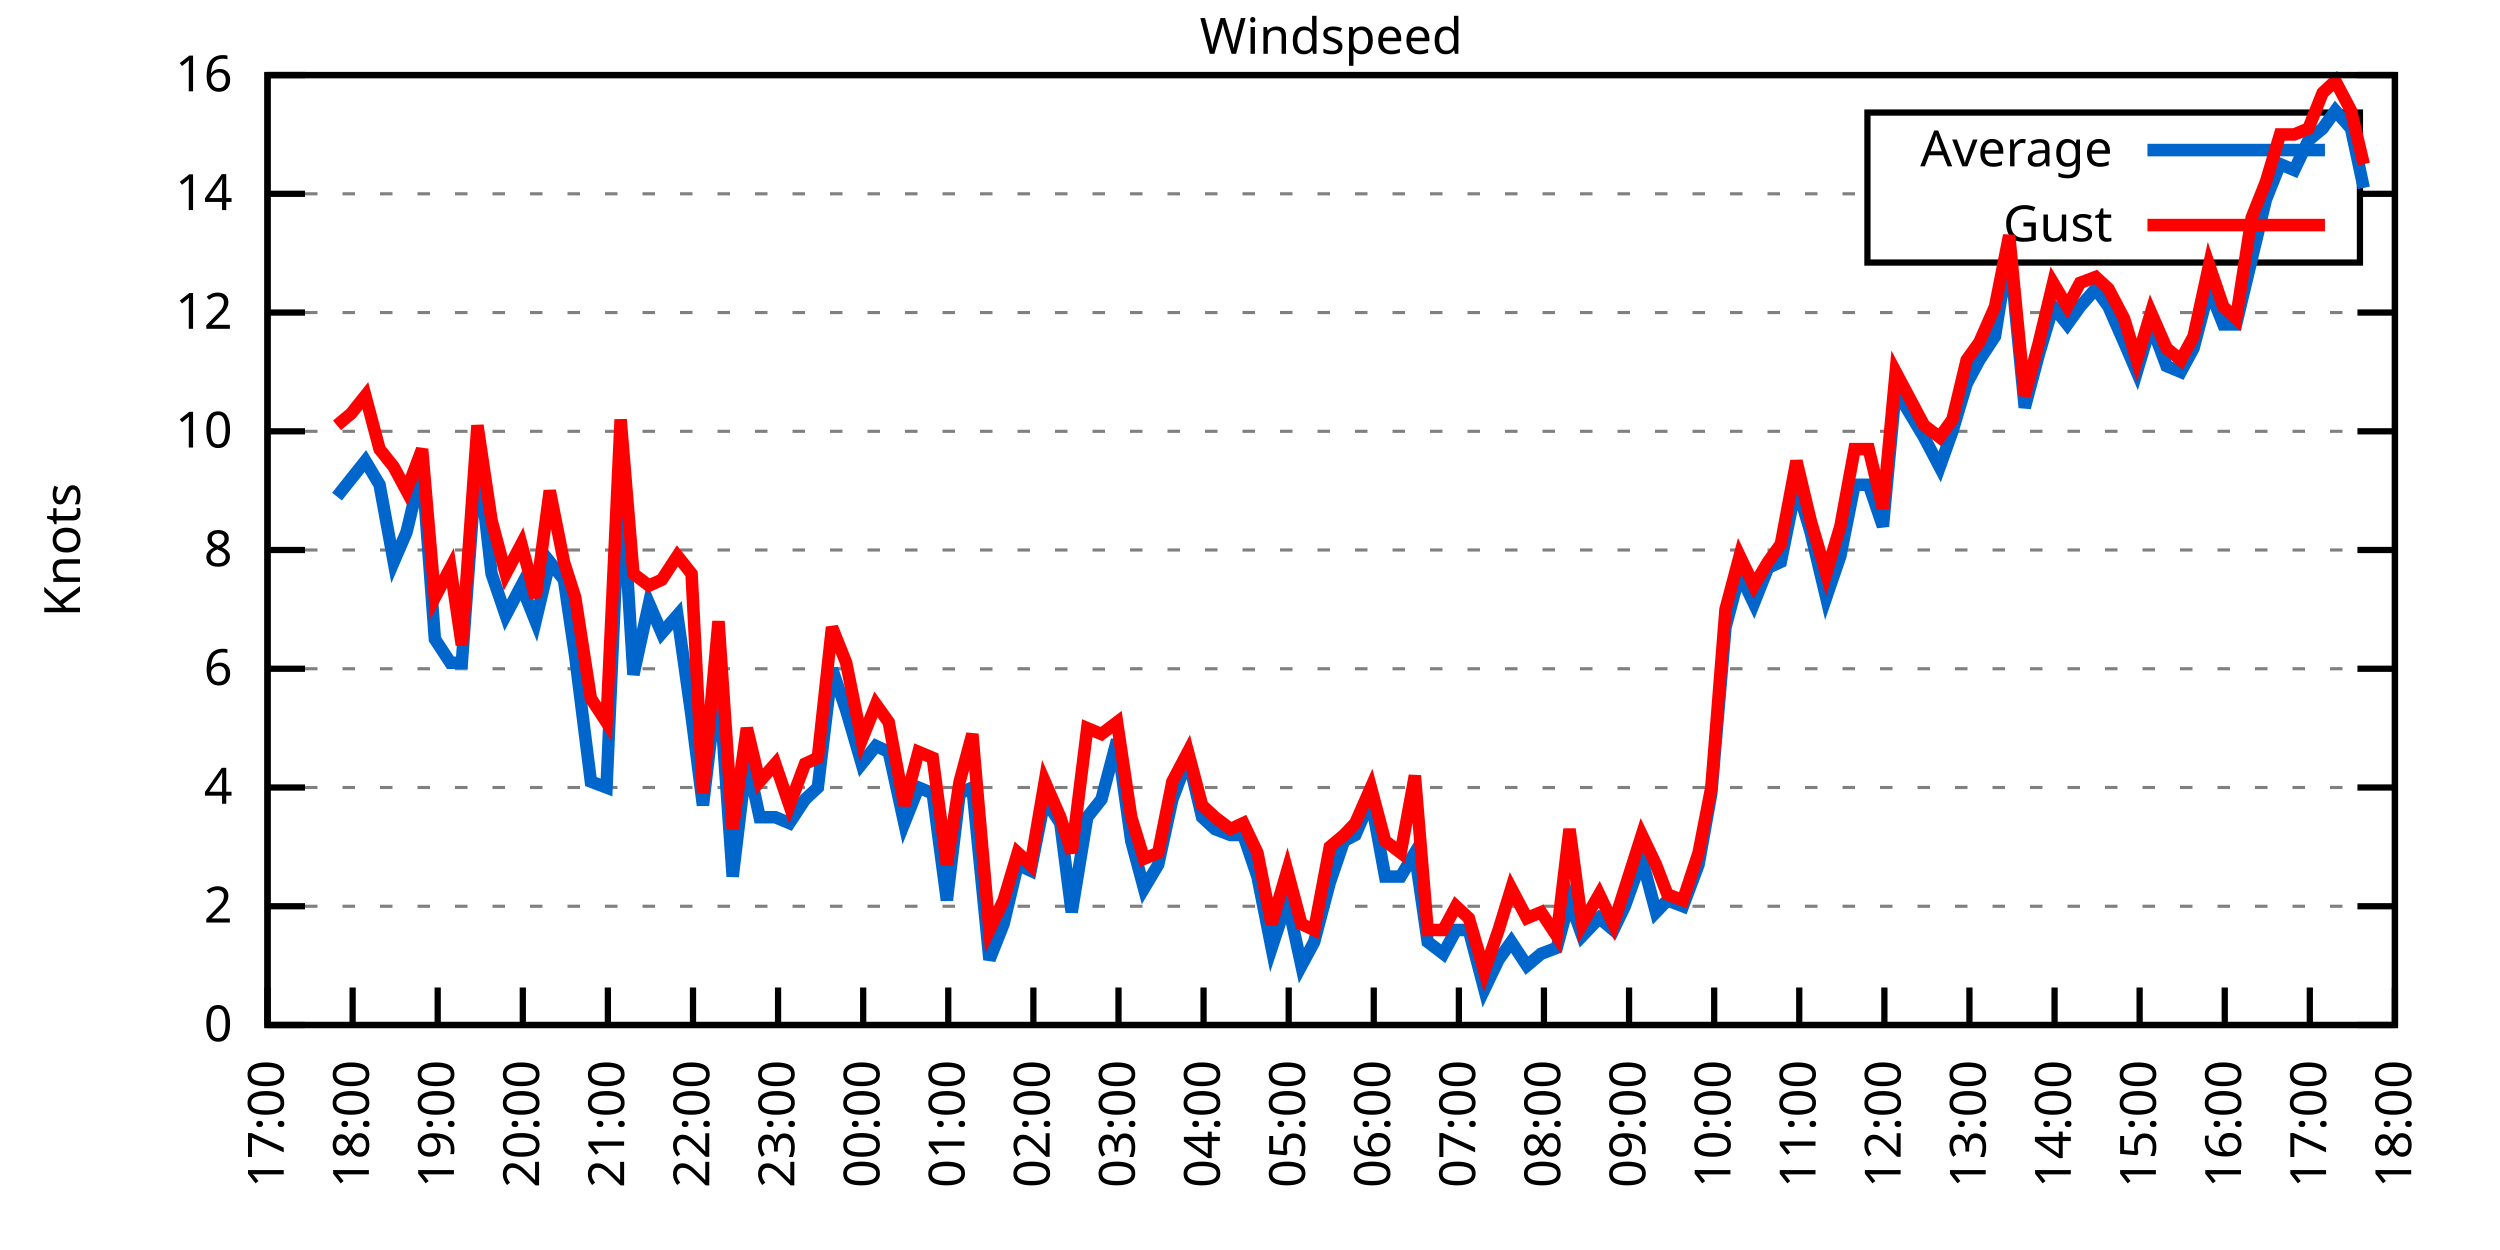
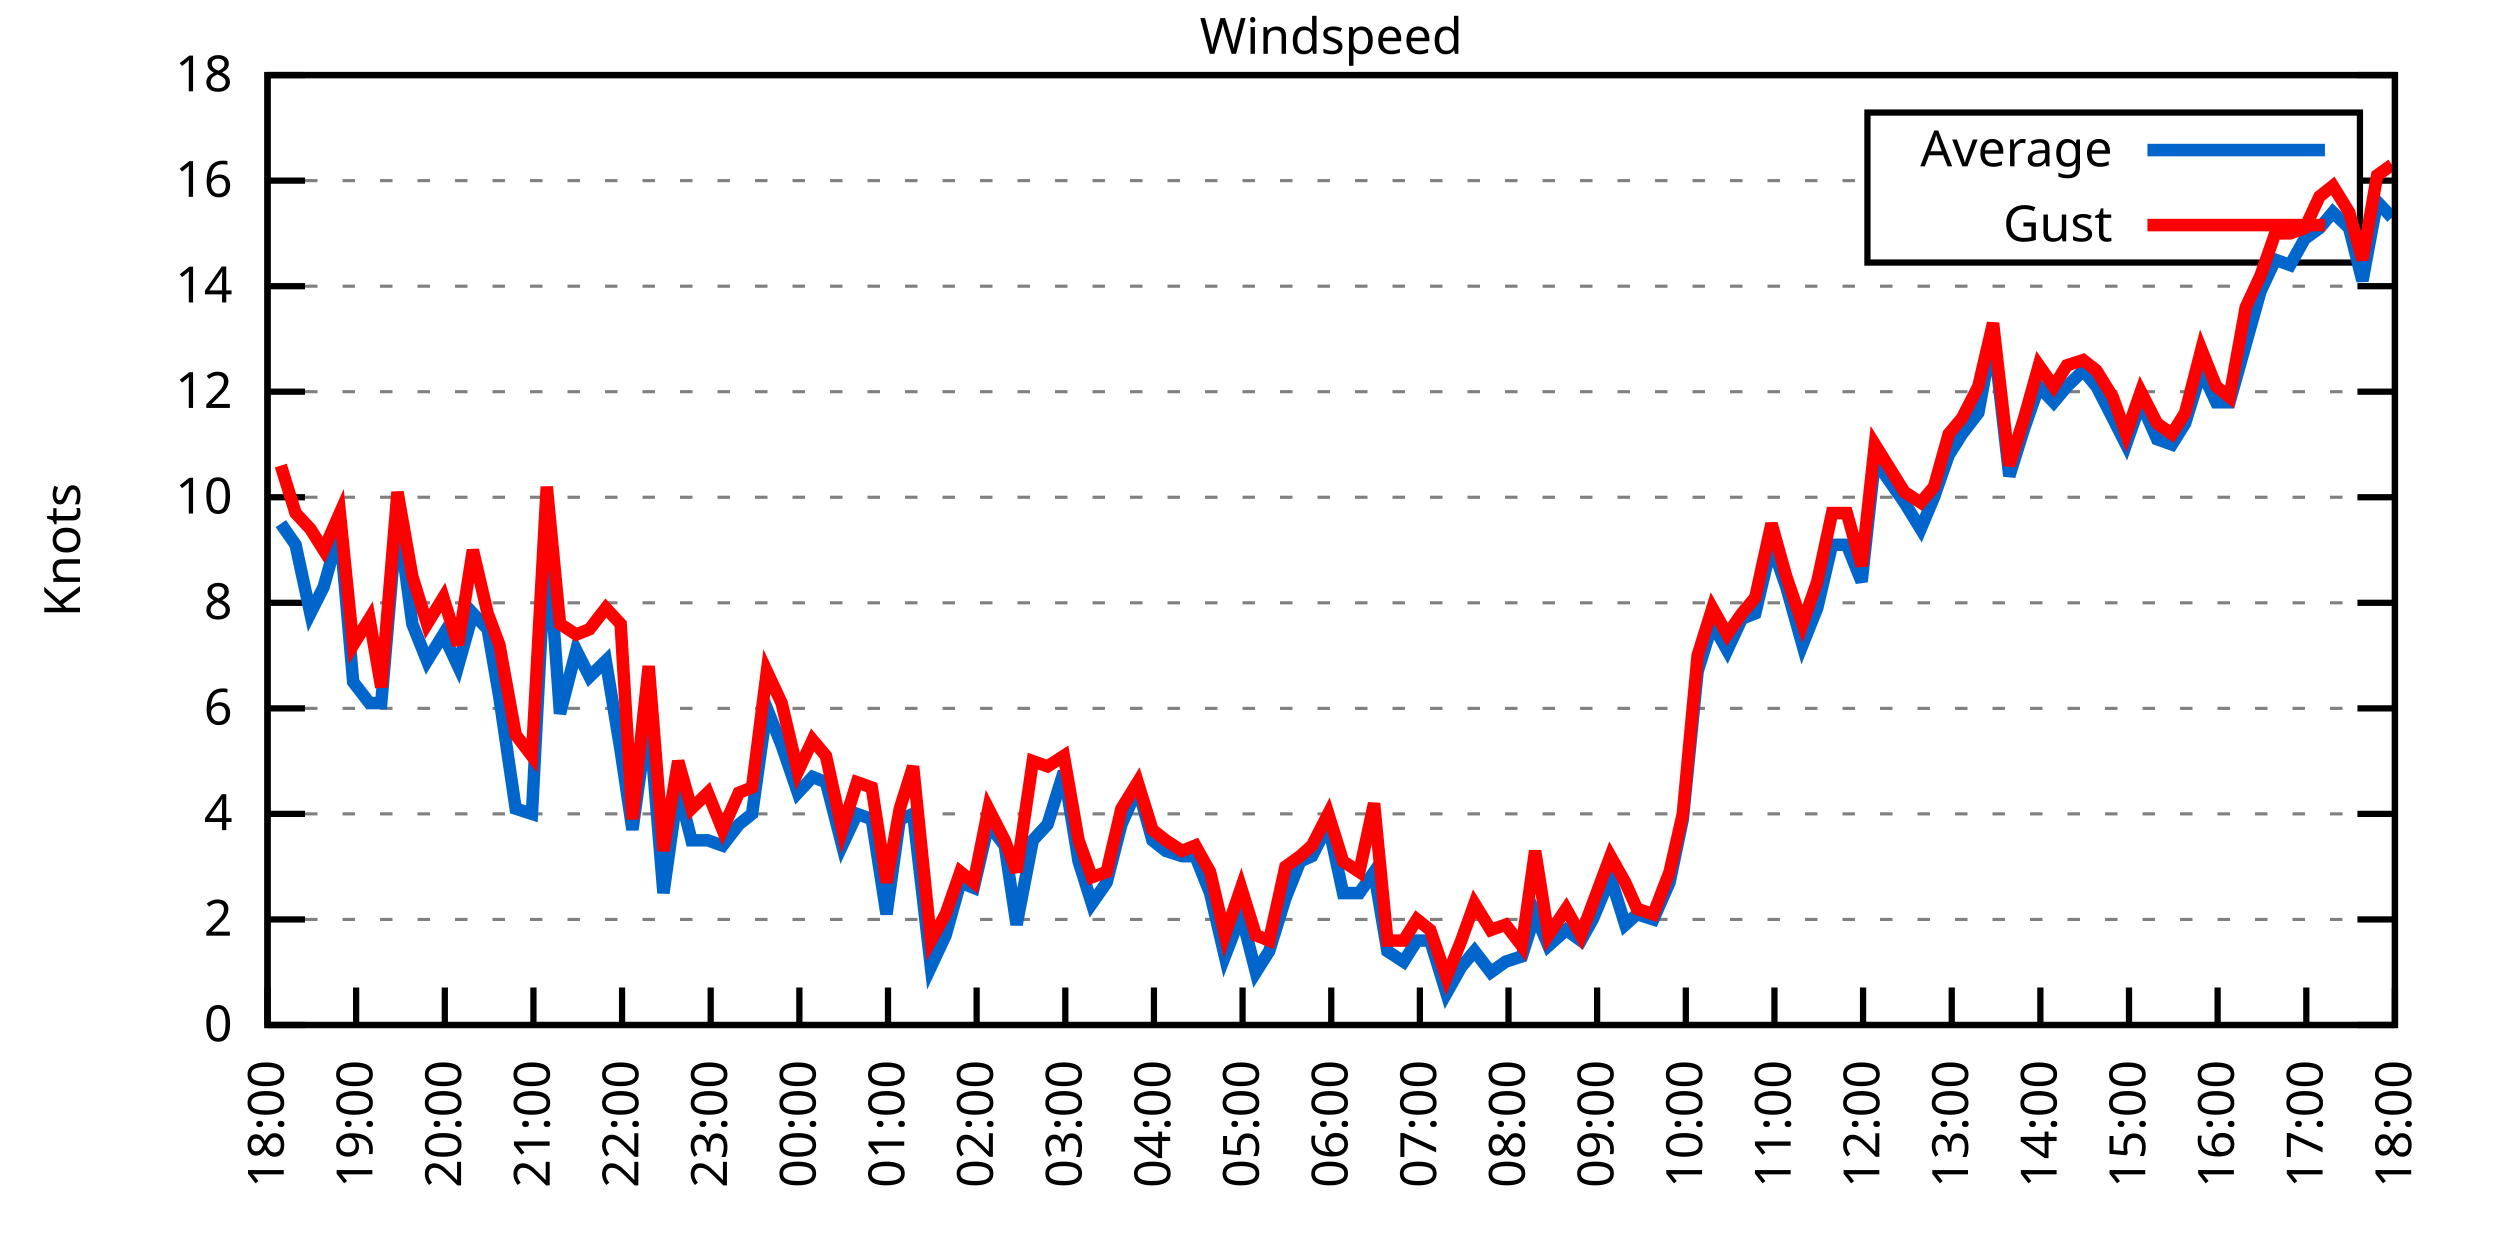
<svg xmlns="http://www.w3.org/2000/svg" xmlns:xlink="http://www.w3.org/1999/xlink" width="400" height="200" viewBox="0 0 400 200">
  <g id="gnuplot_canvas">
    <rect x="0" y="0" width="400" height="200" fill="none" />
    <defs>
      <circle id="gpDot" r="0.5" stroke-width="0.5" stroke="currentColor" />
      <path id="gpPt0" stroke-width="0.333" stroke="currentColor" d="M-1,0 h2 M0,-1 v2" />
      <path id="gpPt1" stroke-width="0.333" stroke="currentColor" d="M-1,-1 L1,1 M1,-1 L-1,1" />
      <path id="gpPt2" stroke-width="0.333" stroke="currentColor" d="M-1,0 L1,0 M0,-1 L0,1 M-1,-1 L1,1 M-1,1 L1,-1" />
      <rect id="gpPt3" stroke-width="0.333" stroke="currentColor" x="-1" y="-1" width="2" height="2" />
      <rect id="gpPt4" stroke-width="0.333" stroke="currentColor" fill="currentColor" x="-1" y="-1" width="2" height="2" />
      <circle id="gpPt5" stroke-width="0.333" stroke="currentColor" cx="0" cy="0" r="1" />
      <use xlink:href="#gpPt5" id="gpPt6" fill="currentColor" stroke="none" />
      <path id="gpPt7" stroke-width="0.333" stroke="currentColor" d="M0,-1.33 L-1.33,0.67 L1.33,0.67 z" />
      <use xlink:href="#gpPt7" id="gpPt8" fill="currentColor" stroke="none" />
      <use xlink:href="#gpPt7" id="gpPt9" stroke="currentColor" transform="rotate(180)" />
      <use xlink:href="#gpPt9" id="gpPt10" fill="currentColor" stroke="none" />
      <use xlink:href="#gpPt3" id="gpPt11" stroke="currentColor" transform="rotate(45)" />
      <use xlink:href="#gpPt11" id="gpPt12" fill="currentColor" stroke="none" />
      <path id="gpPt13" stroke-width="0.333" stroke="currentColor" d="M0,1.330 L1.265,0.411 L0.782,-1.067 L-0.782,-1.076 L-1.265,0.411 z" />
      <use xlink:href="#gpPt13" id="gpPt14" fill="currentColor" stroke="none" />
      <filter id="textbox" filterUnits="objectBoundingBox" x="0" y="0" height="1" width="1">
        <feFlood flood-color="white" flood-opacity="1" result="bgnd" />
        <feComposite in="SourceGraphic" in2="bgnd" operator="atop" />
      </filter>
      <filter id="greybox" filterUnits="objectBoundingBox" x="0" y="0" height="1" width="1">
        <feFlood flood-color="lightgrey" flood-opacity="1" result="grey" />
        <feComposite in="SourceGraphic" in2="grey" operator="atop" />
      </filter>
    </defs>
    <g fill="none" color="white" stroke="currentColor" stroke-width="1.00" stroke-linecap="butt" stroke-linejoin="miter">
</g>
    <g fill="none" color="black" stroke="currentColor" stroke-width="1.00" stroke-linecap="butt" stroke-linejoin="miter">
      <g stroke="none" shape-rendering="crispEdges">
        <polygon fill="rgb(255, 255, 255)" points="42.80,164.00 383.18,164.00 383.18,12.02 42.80,12.02 " />
      </g>
    </g>
    <g fill="none" color="black" stroke="currentColor" stroke-width="1.00" stroke-linecap="butt" stroke-linejoin="miter">
</g>
    <g fill="none" color="black" stroke="black" stroke-width="0.50" stroke-linecap="butt" stroke-linejoin="miter">
</g>
    <g fill="none" color="gray" stroke="currentColor" stroke-width="0.50" stroke-linecap="butt" stroke-linejoin="miter">
      <path stroke="gray" stroke-dasharray="2,4" class="gridline" d="M42.80,164.00 L383.19,164.00  " />
    </g>
    <g fill="none" color="gray" stroke="gray" stroke-width="1.00" stroke-linecap="butt" stroke-linejoin="miter">
</g>
    <g fill="none" color="black" stroke="currentColor" stroke-width="1.00" stroke-linecap="butt" stroke-linejoin="miter">
      <path stroke="black" d="M42.80,164.00 L48.80,164.00 M383.19,164.00 L377.19,164.00  " />
      <g transform="translate(37.20,166.60)" stroke="none" fill="black" font-family="Sans" font-size="8.00" text-anchor="end">
        <text>
          <tspan font-family="Sans"> 0</tspan>
        </text>
      </g>
    </g>
    <g fill="none" color="black" stroke="currentColor" stroke-width="1.00" stroke-linecap="butt" stroke-linejoin="miter">
</g>
    <g fill="none" color="black" stroke="black" stroke-width="0.50" stroke-linecap="butt" stroke-linejoin="miter">
</g>
    <g fill="none" color="gray" stroke="currentColor" stroke-width="0.50" stroke-linecap="butt" stroke-linejoin="miter">
-       <path stroke="gray" stroke-dasharray="2,4" class="gridline" d="M42.80,145.00 L383.19,145.00  " />
-     </g>
-     <g fill="none" color="gray" stroke="gray" stroke-width="1.00" stroke-linecap="butt" stroke-linejoin="miter">
- </g>
-     <g fill="none" color="black" stroke="currentColor" stroke-width="1.00" stroke-linecap="butt" stroke-linejoin="miter">
-       <path stroke="black" d="M42.80,145.00 L48.80,145.00 M383.19,145.00 L377.19,145.00  " />
-       <g transform="translate(37.20,147.60)" stroke="none" fill="black" font-family="Sans" font-size="8.00" text-anchor="end">
+       <path stroke="gray" stroke-dasharray="2,4" class="gridline" d="M42.80,147.11 L383.19,147.11  " />
+     </g>
+     <g fill="none" color="gray" stroke="gray" stroke-width="1.00" stroke-linecap="butt" stroke-linejoin="miter">
+ </g>
+     <g fill="none" color="black" stroke="currentColor" stroke-width="1.00" stroke-linecap="butt" stroke-linejoin="miter">
+       <path stroke="black" d="M42.80,147.11 L48.80,147.11 M383.19,147.11 L377.19,147.11  " />
+       <g transform="translate(37.20,149.71)" stroke="none" fill="black" font-family="Sans" font-size="8.00" text-anchor="end">
        <text>
          <tspan font-family="Sans"> 2</tspan>
        </text>
      </g>
    </g>
    <g fill="none" color="black" stroke="currentColor" stroke-width="1.00" stroke-linecap="butt" stroke-linejoin="miter">
</g>
    <g fill="none" color="black" stroke="black" stroke-width="0.50" stroke-linecap="butt" stroke-linejoin="miter">
</g>
    <g fill="none" color="gray" stroke="currentColor" stroke-width="0.50" stroke-linecap="butt" stroke-linejoin="miter">
-       <path stroke="gray" stroke-dasharray="2,4" class="gridline" d="M42.80,126.00 L383.19,126.00  " />
-     </g>
-     <g fill="none" color="gray" stroke="gray" stroke-width="1.00" stroke-linecap="butt" stroke-linejoin="miter">
- </g>
-     <g fill="none" color="black" stroke="currentColor" stroke-width="1.00" stroke-linecap="butt" stroke-linejoin="miter">
-       <path stroke="black" d="M42.80,126.00 L48.80,126.00 M383.19,126.00 L377.19,126.00  " />
-       <g transform="translate(37.20,128.60)" stroke="none" fill="black" font-family="Sans" font-size="8.00" text-anchor="end">
+       <path stroke="gray" stroke-dasharray="2,4" class="gridline" d="M42.80,130.22 L383.19,130.22  " />
+     </g>
+     <g fill="none" color="gray" stroke="gray" stroke-width="1.00" stroke-linecap="butt" stroke-linejoin="miter">
+ </g>
+     <g fill="none" color="black" stroke="currentColor" stroke-width="1.00" stroke-linecap="butt" stroke-linejoin="miter">
+       <path stroke="black" d="M42.80,130.22 L48.80,130.22 M383.19,130.22 L377.19,130.22  " />
+       <g transform="translate(37.20,132.82)" stroke="none" fill="black" font-family="Sans" font-size="8.00" text-anchor="end">
        <text>
          <tspan font-family="Sans"> 4</tspan>
        </text>
      </g>
    </g>
    <g fill="none" color="black" stroke="currentColor" stroke-width="1.00" stroke-linecap="butt" stroke-linejoin="miter">
</g>
    <g fill="none" color="black" stroke="black" stroke-width="0.50" stroke-linecap="butt" stroke-linejoin="miter">
</g>
    <g fill="none" color="gray" stroke="currentColor" stroke-width="0.50" stroke-linecap="butt" stroke-linejoin="miter">
-       <path stroke="gray" stroke-dasharray="2,4" class="gridline" d="M42.80,107.00 L383.19,107.00  " />
-     </g>
-     <g fill="none" color="gray" stroke="gray" stroke-width="1.00" stroke-linecap="butt" stroke-linejoin="miter">
- </g>
-     <g fill="none" color="black" stroke="currentColor" stroke-width="1.00" stroke-linecap="butt" stroke-linejoin="miter">
-       <path stroke="black" d="M42.80,107.00 L48.80,107.00 M383.19,107.00 L377.19,107.00  " />
-       <g transform="translate(37.20,109.60)" stroke="none" fill="black" font-family="Sans" font-size="8.00" text-anchor="end">
+       <path stroke="gray" stroke-dasharray="2,4" class="gridline" d="M42.80,113.34 L383.19,113.34  " />
+     </g>
+     <g fill="none" color="gray" stroke="gray" stroke-width="1.00" stroke-linecap="butt" stroke-linejoin="miter">
+ </g>
+     <g fill="none" color="black" stroke="currentColor" stroke-width="1.00" stroke-linecap="butt" stroke-linejoin="miter">
+       <path stroke="black" d="M42.80,113.34 L48.80,113.34 M383.19,113.34 L377.19,113.34  " />
+       <g transform="translate(37.20,115.94)" stroke="none" fill="black" font-family="Sans" font-size="8.00" text-anchor="end">
        <text>
          <tspan font-family="Sans"> 6</tspan>
        </text>
      </g>
    </g>
    <g fill="none" color="black" stroke="currentColor" stroke-width="1.00" stroke-linecap="butt" stroke-linejoin="miter">
</g>
    <g fill="none" color="black" stroke="black" stroke-width="0.50" stroke-linecap="butt" stroke-linejoin="miter">
</g>
    <g fill="none" color="gray" stroke="currentColor" stroke-width="0.50" stroke-linecap="butt" stroke-linejoin="miter">
-       <path stroke="gray" stroke-dasharray="2,4" class="gridline" d="M42.80,88.00 L383.19,88.00  " />
-     </g>
-     <g fill="none" color="gray" stroke="gray" stroke-width="1.00" stroke-linecap="butt" stroke-linejoin="miter">
- </g>
-     <g fill="none" color="black" stroke="currentColor" stroke-width="1.00" stroke-linecap="butt" stroke-linejoin="miter">
-       <path stroke="black" d="M42.80,88.00 L48.80,88.00 M383.19,88.00 L377.19,88.00  " />
-       <g transform="translate(37.20,90.60)" stroke="none" fill="black" font-family="Sans" font-size="8.00" text-anchor="end">
+       <path stroke="gray" stroke-dasharray="2,4" class="gridline" d="M42.80,96.45 L383.19,96.45  " />
+     </g>
+     <g fill="none" color="gray" stroke="gray" stroke-width="1.00" stroke-linecap="butt" stroke-linejoin="miter">
+ </g>
+     <g fill="none" color="black" stroke="currentColor" stroke-width="1.00" stroke-linecap="butt" stroke-linejoin="miter">
+       <path stroke="black" d="M42.80,96.45 L48.80,96.45 M383.19,96.45 L377.19,96.45  " />
+       <g transform="translate(37.20,99.05)" stroke="none" fill="black" font-family="Sans" font-size="8.00" text-anchor="end">
        <text>
          <tspan font-family="Sans"> 8</tspan>
        </text>
      </g>
    </g>
    <g fill="none" color="black" stroke="currentColor" stroke-width="1.00" stroke-linecap="butt" stroke-linejoin="miter">
</g>
    <g fill="none" color="black" stroke="black" stroke-width="0.50" stroke-linecap="butt" stroke-linejoin="miter">
</g>
    <g fill="none" color="gray" stroke="currentColor" stroke-width="0.50" stroke-linecap="butt" stroke-linejoin="miter">
-       <path stroke="gray" stroke-dasharray="2,4" class="gridline" d="M42.80,69.01 L383.19,69.01  " />
-     </g>
-     <g fill="none" color="gray" stroke="gray" stroke-width="1.00" stroke-linecap="butt" stroke-linejoin="miter">
- </g>
-     <g fill="none" color="black" stroke="currentColor" stroke-width="1.00" stroke-linecap="butt" stroke-linejoin="miter">
-       <path stroke="black" d="M42.80,69.01 L48.80,69.01 M383.19,69.01 L377.19,69.01  " />
-       <g transform="translate(37.20,71.61)" stroke="none" fill="black" font-family="Sans" font-size="8.00" text-anchor="end">
+       <path stroke="gray" stroke-dasharray="2,4" class="gridline" d="M42.80,79.56 L383.19,79.56  " />
+     </g>
+     <g fill="none" color="gray" stroke="gray" stroke-width="1.00" stroke-linecap="butt" stroke-linejoin="miter">
+ </g>
+     <g fill="none" color="black" stroke="currentColor" stroke-width="1.00" stroke-linecap="butt" stroke-linejoin="miter">
+       <path stroke="black" d="M42.80,79.56 L48.80,79.56 M383.19,79.56 L377.19,79.56  " />
+       <g transform="translate(37.20,82.16)" stroke="none" fill="black" font-family="Sans" font-size="8.00" text-anchor="end">
        <text>
          <tspan font-family="Sans"> 10</tspan>
        </text>
      </g>
    </g>
    <g fill="none" color="black" stroke="currentColor" stroke-width="1.00" stroke-linecap="butt" stroke-linejoin="miter">
</g>
    <g fill="none" color="black" stroke="black" stroke-width="0.50" stroke-linecap="butt" stroke-linejoin="miter">
</g>
    <g fill="none" color="gray" stroke="currentColor" stroke-width="0.50" stroke-linecap="butt" stroke-linejoin="miter">
-       <path stroke="gray" stroke-dasharray="2,4" class="gridline" d="M42.80,50.01 L383.19,50.01  " />
-     </g>
-     <g fill="none" color="gray" stroke="gray" stroke-width="1.00" stroke-linecap="butt" stroke-linejoin="miter">
- </g>
-     <g fill="none" color="black" stroke="currentColor" stroke-width="1.00" stroke-linecap="butt" stroke-linejoin="miter">
-       <path stroke="black" d="M42.80,50.01 L48.80,50.01 M383.19,50.01 L377.19,50.01  " />
-       <g transform="translate(37.20,52.61)" stroke="none" fill="black" font-family="Sans" font-size="8.00" text-anchor="end">
+       <path stroke="gray" stroke-dasharray="2,4" class="gridline" d="M42.80,62.67 L383.19,62.67  " />
+     </g>
+     <g fill="none" color="gray" stroke="gray" stroke-width="1.00" stroke-linecap="butt" stroke-linejoin="miter">
+ </g>
+     <g fill="none" color="black" stroke="currentColor" stroke-width="1.00" stroke-linecap="butt" stroke-linejoin="miter">
+       <path stroke="black" d="M42.80,62.67 L48.80,62.67 M383.19,62.67 L377.19,62.67  " />
+       <g transform="translate(37.20,65.27)" stroke="none" fill="black" font-family="Sans" font-size="8.00" text-anchor="end">
        <text>
          <tspan font-family="Sans"> 12</tspan>
        </text>
      </g>
    </g>
    <g fill="none" color="black" stroke="currentColor" stroke-width="1.00" stroke-linecap="butt" stroke-linejoin="miter">
</g>
    <g fill="none" color="black" stroke="black" stroke-width="0.50" stroke-linecap="butt" stroke-linejoin="miter">
</g>
    <g fill="none" color="gray" stroke="currentColor" stroke-width="0.50" stroke-linecap="butt" stroke-linejoin="miter">
-       <path stroke="gray" stroke-dasharray="2,4" class="gridline" d="M42.80,31.01 L298.79,31.01 M377.59,31.01 L383.19,31.01  " />
-     </g>
-     <g fill="none" color="gray" stroke="gray" stroke-width="1.00" stroke-linecap="butt" stroke-linejoin="miter">
- </g>
-     <g fill="none" color="black" stroke="currentColor" stroke-width="1.00" stroke-linecap="butt" stroke-linejoin="miter">
-       <path stroke="black" d="M42.80,31.01 L48.80,31.01 M383.19,31.01 L377.19,31.01  " />
-       <g transform="translate(37.20,33.61)" stroke="none" fill="black" font-family="Sans" font-size="8.00" text-anchor="end">
+       <path stroke="gray" stroke-dasharray="2,4" class="gridline" d="M42.80,45.79 L383.19,45.79  " />
+     </g>
+     <g fill="none" color="gray" stroke="gray" stroke-width="1.00" stroke-linecap="butt" stroke-linejoin="miter">
+ </g>
+     <g fill="none" color="black" stroke="currentColor" stroke-width="1.00" stroke-linecap="butt" stroke-linejoin="miter">
+       <path stroke="black" d="M42.80,45.79 L48.80,45.79 M383.19,45.79 L377.19,45.79  " />
+       <g transform="translate(37.20,48.39)" stroke="none" fill="black" font-family="Sans" font-size="8.00" text-anchor="end">
        <text>
          <tspan font-family="Sans"> 14</tspan>
+         </text>
+       </g>
+     </g>
+     <g fill="none" color="black" stroke="currentColor" stroke-width="1.00" stroke-linecap="butt" stroke-linejoin="miter">
+ </g>
+     <g fill="none" color="black" stroke="black" stroke-width="0.50" stroke-linecap="butt" stroke-linejoin="miter">
+ </g>
+     <g fill="none" color="gray" stroke="currentColor" stroke-width="0.50" stroke-linecap="butt" stroke-linejoin="miter">
+       <path stroke="gray" stroke-dasharray="2,4" class="gridline" d="M42.80,28.90 L298.79,28.90 M377.59,28.90 L383.19,28.90  " />
+     </g>
+     <g fill="none" color="gray" stroke="gray" stroke-width="1.00" stroke-linecap="butt" stroke-linejoin="miter">
+ </g>
+     <g fill="none" color="black" stroke="currentColor" stroke-width="1.00" stroke-linecap="butt" stroke-linejoin="miter">
+       <path stroke="black" d="M42.80,28.90 L48.80,28.90 M383.19,28.90 L377.19,28.90  " />
+       <g transform="translate(37.20,31.50)" stroke="none" fill="black" font-family="Sans" font-size="8.00" text-anchor="end">
+         <text>
+           <tspan font-family="Sans"> 16</tspan>
        </text>
      </g>
    </g>
    <g fill="none" color="black" stroke="currentColor" stroke-width="1.00" stroke-linecap="butt" stroke-linejoin="miter">
</g>
    <g fill="none" color="black" stroke="black" stroke-width="0.50" stroke-linecap="butt" stroke-linejoin="miter">
</g>
    <g fill="none" color="gray" stroke="currentColor" stroke-width="0.50" stroke-linecap="butt" stroke-linejoin="miter">
      <path stroke="gray" stroke-dasharray="2,4" class="gridline" d="M42.80,12.01 L383.19,12.01  " />
    </g>
    <g fill="none" color="gray" stroke="gray" stroke-width="1.00" stroke-linecap="butt" stroke-linejoin="miter">
</g>
    <g fill="none" color="black" stroke="currentColor" stroke-width="1.00" stroke-linecap="butt" stroke-linejoin="miter">
      <path stroke="black" d="M42.80,12.01 L48.80,12.01 M383.19,12.01 L377.19,12.01  " />
      <g transform="translate(37.20,14.61)" stroke="none" fill="black" font-family="Sans" font-size="8.00" text-anchor="end">
        <text>
-           <tspan font-family="Sans"> 16</tspan>
+           <tspan font-family="Sans"> 18</tspan>
        </text>
      </g>
    </g>
    <g fill="none" color="black" stroke="currentColor" stroke-width="1.00" stroke-linecap="butt" stroke-linejoin="miter">
      <path stroke="black" d="M42.80,164.00 L42.80,158.00  " />
      <g transform="translate(45.40,169.60) rotate(270.00)" stroke="none" fill="black" font-family="Sans" font-size="8.00" text-anchor="end">
        <text>
-           <tspan font-family="Sans">17:00</tspan>
-         </text>
-       </g>
-     </g>
-     <g fill="none" color="black" stroke="currentColor" stroke-width="1.00" stroke-linecap="butt" stroke-linejoin="miter">
-       <path stroke="black" d="M56.42,164.00 L56.42,158.00  " />
-       <g transform="translate(59.02,169.60) rotate(270.00)" stroke="none" fill="black" font-family="Sans" font-size="8.00" text-anchor="end">
-         <text>
          <tspan font-family="Sans">18:00</tspan>
        </text>
      </g>
    </g>
    <g fill="none" color="black" stroke="currentColor" stroke-width="1.00" stroke-linecap="butt" stroke-linejoin="miter">
-       <path stroke="black" d="M70.03,164.00 L70.03,158.00  " />
-       <g transform="translate(72.63,169.60) rotate(270.00)" stroke="none" fill="black" font-family="Sans" font-size="8.00" text-anchor="end">
+       <path stroke="black" d="M56.98,164.00 L56.98,158.00  " />
+       <g transform="translate(59.58,169.60) rotate(270.00)" stroke="none" fill="black" font-family="Sans" font-size="8.00" text-anchor="end">
        <text>
          <tspan font-family="Sans">19:00</tspan>
        </text>
      </g>
    </g>
    <g fill="none" color="black" stroke="currentColor" stroke-width="1.00" stroke-linecap="butt" stroke-linejoin="miter">
-       <path stroke="black" d="M83.65,164.00 L83.65,158.00  " />
-       <g transform="translate(86.25,169.60) rotate(270.00)" stroke="none" fill="black" font-family="Sans" font-size="8.00" text-anchor="end">
+       <path stroke="black" d="M71.17,164.00 L71.17,158.00  " />
+       <g transform="translate(73.77,169.60) rotate(270.00)" stroke="none" fill="black" font-family="Sans" font-size="8.00" text-anchor="end">
        <text>
          <tspan font-family="Sans">20:00</tspan>
        </text>
      </g>
    </g>
    <g fill="none" color="black" stroke="currentColor" stroke-width="1.00" stroke-linecap="butt" stroke-linejoin="miter">
-       <path stroke="black" d="M97.26,164.00 L97.26,158.00  " />
-       <g transform="translate(99.86,169.60) rotate(270.00)" stroke="none" fill="black" font-family="Sans" font-size="8.00" text-anchor="end">
+       <path stroke="black" d="M85.35,164.00 L85.35,158.00  " />
+       <g transform="translate(87.95,169.60) rotate(270.00)" stroke="none" fill="black" font-family="Sans" font-size="8.00" text-anchor="end">
        <text>
          <tspan font-family="Sans">21:00</tspan>
        </text>
      </g>
    </g>
    <g fill="none" color="black" stroke="currentColor" stroke-width="1.00" stroke-linecap="butt" stroke-linejoin="miter">
-       <path stroke="black" d="M110.88,164.00 L110.88,158.00  " />
-       <g transform="translate(113.48,169.60) rotate(270.00)" stroke="none" fill="black" font-family="Sans" font-size="8.00" text-anchor="end">
+       <path stroke="black" d="M99.53,164.00 L99.53,158.00  " />
+       <g transform="translate(102.13,169.60) rotate(270.00)" stroke="none" fill="black" font-family="Sans" font-size="8.00" text-anchor="end">
        <text>
          <tspan font-family="Sans">22:00</tspan>
        </text>
      </g>
    </g>
    <g fill="none" color="black" stroke="currentColor" stroke-width="1.00" stroke-linecap="butt" stroke-linejoin="miter">
-       <path stroke="black" d="M124.49,164.00 L124.49,158.00  " />
-       <g transform="translate(127.09,169.60) rotate(270.00)" stroke="none" fill="black" font-family="Sans" font-size="8.00" text-anchor="end">
+       <path stroke="black" d="M113.71,164.00 L113.71,158.00  " />
+       <g transform="translate(116.31,169.60) rotate(270.00)" stroke="none" fill="black" font-family="Sans" font-size="8.00" text-anchor="end">
        <text>
          <tspan font-family="Sans">23:00</tspan>
        </text>
      </g>
    </g>
    <g fill="none" color="black" stroke="currentColor" stroke-width="1.00" stroke-linecap="butt" stroke-linejoin="miter">
-       <path stroke="black" d="M138.11,164.00 L138.11,158.00  " />
-       <g transform="translate(140.71,169.60) rotate(270.00)" stroke="none" fill="black" font-family="Sans" font-size="8.00" text-anchor="end">
+       <path stroke="black" d="M127.90,164.00 L127.90,158.00  " />
+       <g transform="translate(130.50,169.60) rotate(270.00)" stroke="none" fill="black" font-family="Sans" font-size="8.00" text-anchor="end">
        <text>
          <tspan font-family="Sans">00:00</tspan>
        </text>
      </g>
    </g>
    <g fill="none" color="black" stroke="currentColor" stroke-width="1.00" stroke-linecap="butt" stroke-linejoin="miter">
-       <path stroke="black" d="M151.72,164.00 L151.72,158.00  " />
-       <g transform="translate(154.32,169.60) rotate(270.00)" stroke="none" fill="black" font-family="Sans" font-size="8.00" text-anchor="end">
+       <path stroke="black" d="M142.08,164.00 L142.08,158.00  " />
+       <g transform="translate(144.68,169.60) rotate(270.00)" stroke="none" fill="black" font-family="Sans" font-size="8.00" text-anchor="end">
        <text>
          <tspan font-family="Sans">01:00</tspan>
        </text>
      </g>
    </g>
    <g fill="none" color="black" stroke="currentColor" stroke-width="1.00" stroke-linecap="butt" stroke-linejoin="miter">
-       <path stroke="black" d="M165.34,164.00 L165.34,158.00  " />
-       <g transform="translate(167.94,169.60) rotate(270.00)" stroke="none" fill="black" font-family="Sans" font-size="8.00" text-anchor="end">
+       <path stroke="black" d="M156.26,164.00 L156.26,158.00  " />
+       <g transform="translate(158.86,169.60) rotate(270.00)" stroke="none" fill="black" font-family="Sans" font-size="8.00" text-anchor="end">
        <text>
          <tspan font-family="Sans">02:00</tspan>
        </text>
      </g>
    </g>
    <g fill="none" color="black" stroke="currentColor" stroke-width="1.00" stroke-linecap="butt" stroke-linejoin="miter">
-       <path stroke="black" d="M178.96,164.00 L178.96,158.00  " />
-       <g transform="translate(181.56,169.60) rotate(270.00)" stroke="none" fill="black" font-family="Sans" font-size="8.00" text-anchor="end">
+       <path stroke="black" d="M170.45,164.00 L170.45,158.00  " />
+       <g transform="translate(173.05,169.60) rotate(270.00)" stroke="none" fill="black" font-family="Sans" font-size="8.00" text-anchor="end">
        <text>
          <tspan font-family="Sans">03:00</tspan>
        </text>
      </g>
    </g>
    <g fill="none" color="black" stroke="currentColor" stroke-width="1.00" stroke-linecap="butt" stroke-linejoin="miter">
-       <path stroke="black" d="M192.57,164.00 L192.57,158.00  " />
-       <g transform="translate(195.17,169.60) rotate(270.00)" stroke="none" fill="black" font-family="Sans" font-size="8.00" text-anchor="end">
+       <path stroke="black" d="M184.63,164.00 L184.63,158.00  " />
+       <g transform="translate(187.23,169.60) rotate(270.00)" stroke="none" fill="black" font-family="Sans" font-size="8.00" text-anchor="end">
        <text>
          <tspan font-family="Sans">04:00</tspan>
        </text>
      </g>
    </g>
    <g fill="none" color="black" stroke="currentColor" stroke-width="1.00" stroke-linecap="butt" stroke-linejoin="miter">
-       <path stroke="black" d="M206.19,164.00 L206.19,158.00  " />
-       <g transform="translate(208.79,169.60) rotate(270.00)" stroke="none" fill="black" font-family="Sans" font-size="8.00" text-anchor="end">
+       <path stroke="black" d="M198.81,164.00 L198.81,158.00  " />
+       <g transform="translate(201.41,169.60) rotate(270.00)" stroke="none" fill="black" font-family="Sans" font-size="8.00" text-anchor="end">
        <text>
          <tspan font-family="Sans">05:00</tspan>
        </text>
      </g>
    </g>
    <g fill="none" color="black" stroke="currentColor" stroke-width="1.00" stroke-linecap="butt" stroke-linejoin="miter">
-       <path stroke="black" d="M219.80,164.00 L219.80,158.00  " />
-       <g transform="translate(222.40,169.60) rotate(270.00)" stroke="none" fill="black" font-family="Sans" font-size="8.00" text-anchor="end">
+       <path stroke="black" d="M213.00,164.00 L213.00,158.00  " />
+       <g transform="translate(215.60,169.60) rotate(270.00)" stroke="none" fill="black" font-family="Sans" font-size="8.00" text-anchor="end">
        <text>
          <tspan font-family="Sans">06:00</tspan>
        </text>
      </g>
    </g>
    <g fill="none" color="black" stroke="currentColor" stroke-width="1.00" stroke-linecap="butt" stroke-linejoin="miter">
-       <path stroke="black" d="M233.42,164.00 L233.42,158.00  " />
-       <g transform="translate(236.02,169.60) rotate(270.00)" stroke="none" fill="black" font-family="Sans" font-size="8.00" text-anchor="end">
+       <path stroke="black" d="M227.18,164.00 L227.18,158.00  " />
+       <g transform="translate(229.78,169.60) rotate(270.00)" stroke="none" fill="black" font-family="Sans" font-size="8.00" text-anchor="end">
        <text>
          <tspan font-family="Sans">07:00</tspan>
        </text>
      </g>
    </g>
    <g fill="none" color="black" stroke="currentColor" stroke-width="1.00" stroke-linecap="butt" stroke-linejoin="miter">
-       <path stroke="black" d="M247.03,164.00 L247.03,158.00  " />
-       <g transform="translate(249.63,169.60) rotate(270.00)" stroke="none" fill="black" font-family="Sans" font-size="8.00" text-anchor="end">
+       <path stroke="black" d="M241.36,164.00 L241.36,158.00  " />
+       <g transform="translate(243.96,169.60) rotate(270.00)" stroke="none" fill="black" font-family="Sans" font-size="8.00" text-anchor="end">
        <text>
          <tspan font-family="Sans">08:00</tspan>
        </text>
      </g>
    </g>
    <g fill="none" color="black" stroke="currentColor" stroke-width="1.00" stroke-linecap="butt" stroke-linejoin="miter">
-       <path stroke="black" d="M260.65,164.00 L260.65,158.00  " />
-       <g transform="translate(263.25,169.60) rotate(270.00)" stroke="none" fill="black" font-family="Sans" font-size="8.00" text-anchor="end">
+       <path stroke="black" d="M255.54,164.00 L255.54,158.00  " />
+       <g transform="translate(258.14,169.60) rotate(270.00)" stroke="none" fill="black" font-family="Sans" font-size="8.00" text-anchor="end">
        <text>
          <tspan font-family="Sans">09:00</tspan>
        </text>
      </g>
    </g>
    <g fill="none" color="black" stroke="currentColor" stroke-width="1.00" stroke-linecap="butt" stroke-linejoin="miter">
-       <path stroke="black" d="M274.27,164.00 L274.27,158.00  " />
-       <g transform="translate(276.87,169.60) rotate(270.00)" stroke="none" fill="black" font-family="Sans" font-size="8.00" text-anchor="end">
+       <path stroke="black" d="M269.73,164.00 L269.73,158.00  " />
+       <g transform="translate(272.33,169.60) rotate(270.00)" stroke="none" fill="black" font-family="Sans" font-size="8.00" text-anchor="end">
        <text>
          <tspan font-family="Sans">10:00</tspan>
        </text>
      </g>
    </g>
    <g fill="none" color="black" stroke="currentColor" stroke-width="1.00" stroke-linecap="butt" stroke-linejoin="miter">
-       <path stroke="black" d="M287.88,164.00 L287.88,158.00  " />
-       <g transform="translate(290.48,169.60) rotate(270.00)" stroke="none" fill="black" font-family="Sans" font-size="8.00" text-anchor="end">
+       <path stroke="black" d="M283.91,164.00 L283.91,158.00  " />
+       <g transform="translate(286.51,169.60) rotate(270.00)" stroke="none" fill="black" font-family="Sans" font-size="8.00" text-anchor="end">
        <text>
          <tspan font-family="Sans">11:00</tspan>
        </text>
      </g>
    </g>
    <g fill="none" color="black" stroke="currentColor" stroke-width="1.00" stroke-linecap="butt" stroke-linejoin="miter">
-       <path stroke="black" d="M301.50,164.00 L301.50,158.00  " />
-       <g transform="translate(304.10,169.60) rotate(270.00)" stroke="none" fill="black" font-family="Sans" font-size="8.00" text-anchor="end">
+       <path stroke="black" d="M298.09,164.00 L298.09,158.00  " />
+       <g transform="translate(300.69,169.60) rotate(270.00)" stroke="none" fill="black" font-family="Sans" font-size="8.00" text-anchor="end">
        <text>
          <tspan font-family="Sans">12:00</tspan>
        </text>
      </g>
    </g>
    <g fill="none" color="black" stroke="currentColor" stroke-width="1.00" stroke-linecap="butt" stroke-linejoin="miter">
-       <path stroke="black" d="M315.11,164.00 L315.11,158.00  " />
-       <g transform="translate(317.71,169.60) rotate(270.00)" stroke="none" fill="black" font-family="Sans" font-size="8.00" text-anchor="end">
+       <path stroke="black" d="M312.28,164.00 L312.28,158.00  " />
+       <g transform="translate(314.88,169.60) rotate(270.00)" stroke="none" fill="black" font-family="Sans" font-size="8.00" text-anchor="end">
        <text>
          <tspan font-family="Sans">13:00</tspan>
        </text>
      </g>
    </g>
    <g fill="none" color="black" stroke="currentColor" stroke-width="1.00" stroke-linecap="butt" stroke-linejoin="miter">
-       <path stroke="black" d="M328.73,164.00 L328.73,158.00  " />
-       <g transform="translate(331.33,169.60) rotate(270.00)" stroke="none" fill="black" font-family="Sans" font-size="8.00" text-anchor="end">
+       <path stroke="black" d="M326.46,164.00 L326.46,158.00  " />
+       <g transform="translate(329.06,169.60) rotate(270.00)" stroke="none" fill="black" font-family="Sans" font-size="8.00" text-anchor="end">
        <text>
          <tspan font-family="Sans">14:00</tspan>
        </text>
      </g>
    </g>
    <g fill="none" color="black" stroke="currentColor" stroke-width="1.00" stroke-linecap="butt" stroke-linejoin="miter">
-       <path stroke="black" d="M342.34,164.00 L342.34,158.00  " />
-       <g transform="translate(344.94,169.60) rotate(270.00)" stroke="none" fill="black" font-family="Sans" font-size="8.00" text-anchor="end">
+       <path stroke="black" d="M340.64,164.00 L340.64,158.00  " />
+       <g transform="translate(343.24,169.60) rotate(270.00)" stroke="none" fill="black" font-family="Sans" font-size="8.00" text-anchor="end">
        <text>
          <tspan font-family="Sans">15:00</tspan>
        </text>
      </g>
    </g>
    <g fill="none" color="black" stroke="currentColor" stroke-width="1.00" stroke-linecap="butt" stroke-linejoin="miter">
-       <path stroke="black" d="M355.96,164.00 L355.96,158.00  " />
-       <g transform="translate(358.56,169.60) rotate(270.00)" stroke="none" fill="black" font-family="Sans" font-size="8.00" text-anchor="end">
+       <path stroke="black" d="M354.82,164.00 L354.82,158.00  " />
+       <g transform="translate(357.42,169.60) rotate(270.00)" stroke="none" fill="black" font-family="Sans" font-size="8.00" text-anchor="end">
        <text>
          <tspan font-family="Sans">16:00</tspan>
        </text>
      </g>
    </g>
    <g fill="none" color="black" stroke="currentColor" stroke-width="1.00" stroke-linecap="butt" stroke-linejoin="miter">
-       <path stroke="black" d="M369.57,164.00 L369.57,158.00  " />
-       <g transform="translate(372.17,169.60) rotate(270.00)" stroke="none" fill="black" font-family="Sans" font-size="8.00" text-anchor="end">
+       <path stroke="black" d="M369.01,164.00 L369.01,158.00  " />
+       <g transform="translate(371.61,169.60) rotate(270.00)" stroke="none" fill="black" font-family="Sans" font-size="8.00" text-anchor="end">
        <text>
          <tspan font-family="Sans">17:00</tspan>
        </text>
      </g>
    </g>
    <g fill="none" color="black" stroke="currentColor" stroke-width="1.00" stroke-linecap="butt" stroke-linejoin="miter">
      <path stroke="black" d="M383.19,164.00 L383.19,158.00  " />
      <g transform="translate(385.79,169.60) rotate(270.00)" stroke="none" fill="black" font-family="Sans" font-size="8.00" text-anchor="end">
        <text>
          <tspan font-family="Sans">18:00</tspan>
        </text>
      </g>
    </g>
    <g fill="none" color="black" stroke="currentColor" stroke-width="1.00" stroke-linecap="butt" stroke-linejoin="miter">
</g>
    <g fill="none" color="black" stroke="currentColor" stroke-width="1.00" stroke-linecap="butt" stroke-linejoin="miter">
      <path stroke="black" d="M42.80,12.01 L42.80,164.00 L383.19,164.00 L383.19,12.01 L42.80,12.01 Z  " />
    </g>
    <g fill="none" color="black" stroke="currentColor" stroke-width="1.00" stroke-linecap="butt" stroke-linejoin="miter">
</g>
    <g fill="none" color="black" stroke="currentColor" stroke-width="1.00" stroke-linecap="butt" stroke-linejoin="miter">
      <path stroke="black" d="M298.79,42.01 L298.79,18.01 L377.59,18.01 L377.59,42.01 L298.79,42.01 Z  " />
    </g>
    <g id="Windspeed_plot_1">
      <g fill="none" color="white" stroke="black" stroke-width="2.00" stroke-linecap="butt" stroke-linejoin="miter">
</g>
      <g fill="none" color="black" stroke="currentColor" stroke-width="2.00" stroke-linecap="butt" stroke-linejoin="miter">
        <g transform="translate(337.99,26.61)" stroke="none" fill="black" font-family="Sans" font-size="8.00" text-anchor="end">
          <text>
            <tspan font-family="Sans">Average</tspan>
          </text>
        </g>
      </g>
      <g fill="none" color="black" stroke="currentColor" stroke-width="2.00" stroke-linecap="butt" stroke-linejoin="miter">
-         <path stroke="rgb(  0, 102, 204)" d="M343.59,24.01 L371.99,24.01 M53.92,79.46 L56.19,76.61 L58.46,73.76 L60.73,77.56 L63.00,89.90 L65.04,85.16   L67.54,74.71 L69.58,102.25 L72.07,106.05 L73.89,106.05 L76.39,71.86 L78.65,91.80 L80.92,98.45 L83.42,93.70   L85.69,99.40 L87.96,89.90 L90.23,92.75 L92.04,105.10 L94.54,125.05 L97.04,126.00 L99.30,74.71 L101.35,107.95   L103.84,96.55 L105.89,101.30 L108.38,98.45 L110.65,114.60 L112.47,128.85 L114.96,107.95 L117.23,140.25 L119.50,121.25   L121.54,130.75 L124.04,130.75 L126.31,131.70 L128.81,127.90 L130.85,126.00 L133.12,107.00 L135.39,113.65 L137.88,122.20   L140.15,119.35 L142.19,120.30 L144.69,131.70 L146.96,126.00 L149.23,126.95 L151.50,144.05 L153.54,126.95 L155.58,126.00   L158.31,153.55 L160.57,147.85 L162.84,138.35 L164.89,139.30 L167.16,127.90 L169.65,131.70 L171.47,145.95 L173.96,130.75   L176.23,127.90 L178.73,118.40 L181.00,134.55 L183.04,142.15 L185.31,138.35 L187.58,127.90 L190.08,121.25 L192.34,130.75   L194.39,132.65 L196.88,133.60 L198.93,133.60 L201.19,140.25 L203.46,151.65 L205.96,144.05 L208.23,154.50 L210.27,150.70   L212.77,141.20 L215.04,134.55 L216.85,133.60 L219.35,127.90 L221.62,140.25 L224.11,140.25 L226.38,136.45 L228.43,150.70   L230.92,152.60 L232.96,148.80 L235.01,148.80 L237.50,158.30 L239.77,153.55 L241.81,150.70 L244.31,154.50 L246.58,152.60   L249.08,151.65 L251.12,144.05 L253.16,149.75 L255.88,146.90 L258.15,148.80 L259.97,145.00 L262.69,137.40 L264.96,145.95   L266.78,144.05 L269.27,145.00 L271.77,138.35 L273.81,126.95 L276.08,100.35 L278.35,91.80 L280.62,96.55 L282.89,90.85   L284.93,89.90 L287.43,77.56 L289.70,85.16 L292.19,95.60 L294.46,88.95 L296.73,77.56 L299.00,77.56 L301.27,84.21   L303.31,62.36 L307.85,69.96 L310.35,74.71 L312.39,69.01 L314.66,61.41 L316.70,57.61 L319.20,53.81 L321.47,39.56   L323.96,65.21 L326.23,56.66 L328.50,49.06 L330.77,51.91 L332.81,49.06 L335.31,46.21 L337.35,49.06 L339.85,54.76   L341.89,59.51 L344.16,51.91 L346.65,58.56 L348.92,59.51 L350.97,55.71 L353.46,46.21 L355.73,51.91 L357.77,51.91   L360.27,41.46 L362.54,31.96 L364.81,26.26 L367.08,27.21 L369.35,22.46 L371.62,20.56 L373.66,17.71 L376.16,20.56   L378.20,30.06  " />
+         <path stroke="rgb(  0, 102, 204)" d="M343.59,24.01 L371.99,24.01 M44.93,83.78 L47.29,87.16 L49.66,98.14 L51.78,93.92 L54.38,84.63 L56.51,109.11   L59.11,112.49 L61.00,112.49 L63.60,82.09 L65.97,99.83 L68.33,105.74 L70.93,101.52 L73.29,106.58 L75.66,98.14   L78.02,100.67 L79.91,111.65 L82.51,129.38 L85.11,130.22 L87.48,84.63 L89.60,114.18 L92.20,104.05 L94.33,108.27   L96.93,105.74 L99.30,120.09 L101.19,132.76 L103.79,114.18 L106.15,142.89 L108.51,126.00 L110.64,134.45 L113.24,134.45   L115.61,135.29 L118.21,131.91 L120.33,130.22 L122.70,113.34 L125.06,119.25 L127.66,126.85 L130.02,124.31 L132.15,125.16   L134.75,135.29 L137.12,130.22 L139.48,131.07 L141.84,146.27 L143.97,131.07 L146.10,130.22 L148.94,154.71 L151.30,149.65   L153.66,141.20 L155.79,142.05 L158.15,131.91 L160.75,135.29 L162.65,147.96 L165.25,134.45 L167.61,131.91 L170.21,123.47   L172.57,137.82 L174.70,144.58 L177.06,141.20 L179.43,131.91 L182.03,126.00 L184.39,134.45 L186.52,136.14 L189.12,136.98   L191.25,136.98 L193.61,142.89 L195.98,153.02 L198.58,146.27 L200.94,155.56 L203.07,152.18 L205.67,143.73 L208.03,137.82   L209.92,136.98 L212.52,131.91 L214.89,142.89 L217.49,142.89 L219.85,139.51 L221.98,152.18 L224.58,153.87 L226.71,150.49   L228.83,150.49 L231.43,158.93 L233.80,154.71 L235.92,152.18 L238.52,155.56 L240.89,153.87 L243.49,153.02 L245.62,146.27   L247.74,151.33 L250.58,148.80 L252.94,150.49 L254.83,147.11 L257.67,140.36 L260.04,147.96 L261.93,146.27 L264.53,147.11   L267.13,141.20 L269.25,131.07 L271.62,107.43 L273.98,99.83 L276.35,104.05 L278.71,98.98 L280.84,98.14 L283.44,87.16   L285.80,93.92 L288.40,103.20 L290.76,97.29 L293.13,87.16 L295.49,87.16 L297.86,93.07 L299.98,73.65 L304.71,80.41   L307.31,84.63 L309.44,79.56 L311.80,72.81 L313.93,69.43 L316.53,66.05 L318.89,53.39 L321.49,76.18 L323.86,68.58   L326.22,61.83 L328.59,64.36 L330.71,61.83 L333.31,59.30 L335.44,61.83 L338.04,66.90 L340.17,71.12 L342.53,64.36   L345.13,70.27 L347.50,71.12 L349.62,67.74 L352.22,59.30 L354.59,64.36 L356.72,64.36 L359.32,55.07 L361.68,46.63   L364.04,41.56 L366.41,42.41 L368.77,38.19 L371.13,36.50 L373.26,33.96 L375.86,36.50 L377.99,44.94 L380.35,32.28   L382.72,34.81  " />
      </g>
    </g>
    <g id="Windspeed_plot_2">
      <g fill="none" color="black" stroke="currentColor" stroke-width="2.00" stroke-linecap="butt" stroke-linejoin="miter">
        <g transform="translate(337.99,38.61)" stroke="none" fill="black" font-family="Sans" font-size="8.00" text-anchor="end">
          <text>
            <tspan font-family="Sans">Gust</tspan>
          </text>
        </g>
      </g>
      <g fill="none" color="black" stroke="currentColor" stroke-width="2.00" stroke-linecap="butt" stroke-linejoin="miter">
-         <path stroke="rgb(255,   0,   0)" d="M343.59,36.01 L371.99,36.01 M53.92,68.06 L56.19,66.16 L58.46,63.31 L60.73,71.86 L63.00,74.71 L65.04,78.51   L67.54,71.86 L69.58,95.60 L72.07,90.85 L73.89,103.20 L76.39,68.06 L78.65,83.26 L80.92,91.80 L83.42,87.06   L85.69,95.60 L87.96,78.51 L90.23,89.90 L92.04,95.60 L94.54,111.75 L97.04,115.55 L99.30,67.11 L101.35,91.80   L103.84,93.70 L105.89,92.75 L108.38,88.95 L110.65,91.80 L112.47,126.95 L114.96,99.40 L117.23,132.65 L119.50,116.50   L121.54,125.05 L124.04,122.20 L126.31,128.85 L128.81,122.20 L130.85,121.25 L133.12,100.35 L135.39,106.05 L137.88,118.40   L140.15,112.70 L142.19,115.55 L144.69,128.85 L146.96,120.30 L149.23,121.25 L151.50,138.35 L153.54,125.05 L155.58,117.45   L158.31,148.80 L160.57,144.05 L162.84,136.45 L164.89,138.35 L167.16,125.05 L169.65,130.75 L171.47,136.45 L173.96,116.50   L176.23,117.45 L178.73,115.55 L181.00,130.75 L183.04,137.40 L185.31,136.45 L187.58,125.05 L190.08,120.30 L192.34,128.85   L194.39,130.75 L196.88,132.65 L198.93,131.70 L201.19,136.45 L203.46,147.85 L205.96,139.30 L208.23,147.85 L210.27,148.80   L212.77,135.50 L215.04,133.60 L216.85,131.70 L219.35,126.00 L221.62,134.55 L224.11,136.45 L226.38,124.10 L228.43,148.80   L230.92,148.80 L232.96,145.00 L235.01,146.90 L237.50,155.45 L239.77,148.80 L241.81,142.15 L244.31,146.90 L246.58,145.95   L249.08,149.75 L251.12,132.65 L253.16,147.85 L255.88,143.10 L258.15,147.85 L259.97,142.15 L262.69,133.60 L264.96,138.35   L266.78,143.10 L269.27,144.05 L271.77,136.45 L273.81,126.00 L276.08,97.50 L278.35,88.95 L280.62,93.70 L282.89,89.90   L284.93,87.06 L287.43,73.76 L289.70,83.26 L292.19,91.80 L294.46,84.21 L296.73,71.86 L299.00,71.86 L301.27,81.36   L303.31,59.51 L307.85,68.06 L310.35,69.96 L312.39,67.11 L314.66,57.61 L316.70,54.76 L319.20,49.06 L321.47,37.66   L323.96,63.31 L326.23,54.76 L328.50,45.26 L330.77,49.06 L332.81,45.26 L335.31,44.31 L337.35,46.21 L339.85,50.96   L341.89,57.61 L344.16,50.01 L346.65,55.71 L348.92,57.61 L350.97,53.81 L353.46,42.41 L355.73,49.06 L357.77,50.96   L360.27,34.81 L362.54,29.11 L364.81,21.51 L367.08,21.51 L369.35,20.56 L371.62,14.86 L373.66,12.96 L376.16,17.71   L378.20,26.26  " />
+         <path stroke="rgb(255,   0,   0)" d="M343.59,36.01 L371.99,36.01 M44.93,74.49 L47.29,82.09 L49.66,84.63 L51.78,88.00 L54.38,82.09 L56.51,103.20   L59.11,98.98 L61.00,109.96 L63.60,78.72 L65.97,92.23 L68.33,99.83 L70.93,95.60 L73.29,103.20 L75.66,88.00   L78.02,98.14 L79.91,103.20 L82.51,117.56 L85.11,120.94 L87.48,77.87 L89.60,99.83 L92.20,101.52 L94.33,100.67   L96.93,97.29 L99.30,99.83 L101.19,131.07 L103.79,106.58 L106.15,136.14 L108.51,121.78 L110.64,129.38 L113.24,126.85   L115.61,132.76 L118.21,126.85 L120.33,126.00 L122.70,107.43 L125.06,112.49 L127.66,123.47 L130.02,118.40 L132.15,120.94   L134.75,132.76 L137.12,125.16 L139.48,126.00 L141.84,141.20 L143.97,129.38 L146.10,122.62 L148.94,150.49 L151.30,146.27   L153.66,139.51 L155.79,141.20 L158.15,129.38 L160.75,134.45 L162.65,139.51 L165.25,121.78 L167.61,122.62 L170.21,120.94   L172.57,134.45 L174.70,140.36 L177.06,139.51 L179.43,129.38 L182.03,125.16 L184.39,132.76 L186.52,134.45 L189.12,136.14   L191.25,135.29 L193.61,139.51 L195.98,149.65 L198.58,142.05 L200.94,149.65 L203.07,150.49 L205.67,138.67 L208.03,136.98   L209.92,135.29 L212.52,130.22 L214.89,137.82 L217.49,139.51 L219.85,128.54 L221.98,150.49 L224.58,150.49 L226.71,147.11   L228.83,148.80 L231.43,156.40 L233.80,150.49 L235.92,144.58 L238.52,148.80 L240.89,147.96 L243.49,151.33 L245.62,136.14   L247.74,149.65 L250.58,145.42 L252.94,149.65 L254.83,144.58 L257.67,136.98 L260.04,141.20 L261.93,145.42 L264.53,146.27   L267.13,139.51 L269.25,130.22 L271.62,104.89 L273.98,97.29 L276.35,101.52 L278.71,98.14 L280.84,95.60 L283.44,83.78   L285.80,92.23 L288.40,99.83 L290.76,93.07 L293.13,82.09 L295.49,82.09 L297.86,90.54 L299.98,71.12 L304.71,78.72   L307.31,80.41 L309.44,77.87 L311.80,69.43 L313.93,66.90 L316.53,61.83 L318.89,51.70 L321.49,74.49 L323.86,66.90   L326.22,58.45 L328.59,61.83 L330.71,58.45 L333.31,57.61 L335.44,59.30 L338.04,63.52 L340.17,69.43 L342.53,62.67   L345.13,67.74 L347.50,69.43 L349.62,66.05 L352.22,55.92 L354.59,61.83 L356.72,63.52 L359.32,49.16 L361.68,44.10   L364.04,37.34 L366.41,37.34 L368.77,36.50 L371.13,31.43 L373.26,29.74 L375.86,33.96 L377.99,41.56 L380.35,28.05   L382.72,26.36  " />
      </g>
    </g>
    <g fill="none" color="black" stroke="currentColor" stroke-width="2.00" stroke-linecap="butt" stroke-linejoin="miter">
</g>
    <g fill="none" color="black" stroke="black" stroke-width="1.00" stroke-linecap="butt" stroke-linejoin="miter">
</g>
    <g fill="none" color="black" stroke="currentColor" stroke-width="1.00" stroke-linecap="butt" stroke-linejoin="miter">
      <path stroke="black" d="M42.80,12.01 L42.80,164.00 L383.19,164.00 L383.19,12.01 L42.80,12.01 Z  " />
      <g transform="translate(12.80,88.01) rotate(270.00)" stroke="none" fill="black" font-family="Sans" font-size="8.00" text-anchor="middle">
        <text>
          <tspan font-family="Sans">Knots</tspan>
        </text>
      </g>
    </g>
    <g fill="none" color="black" stroke="currentColor" stroke-width="1.00" stroke-linecap="butt" stroke-linejoin="miter">
</g>
    <g fill="none" color="black" stroke="currentColor" stroke-width="1.00" stroke-linecap="butt" stroke-linejoin="miter">
      <g transform="translate(212.99,8.61)" stroke="none" fill="black" font-family="Sans" font-size="8.00" text-anchor="middle">
        <text>
          <tspan font-family="Sans">Windspeed</tspan>
        </text>
      </g>
    </g>
    <g fill="none" color="black" stroke="currentColor" stroke-width="1.00" stroke-linecap="butt" stroke-linejoin="miter">
</g>
  </g>
</svg>
